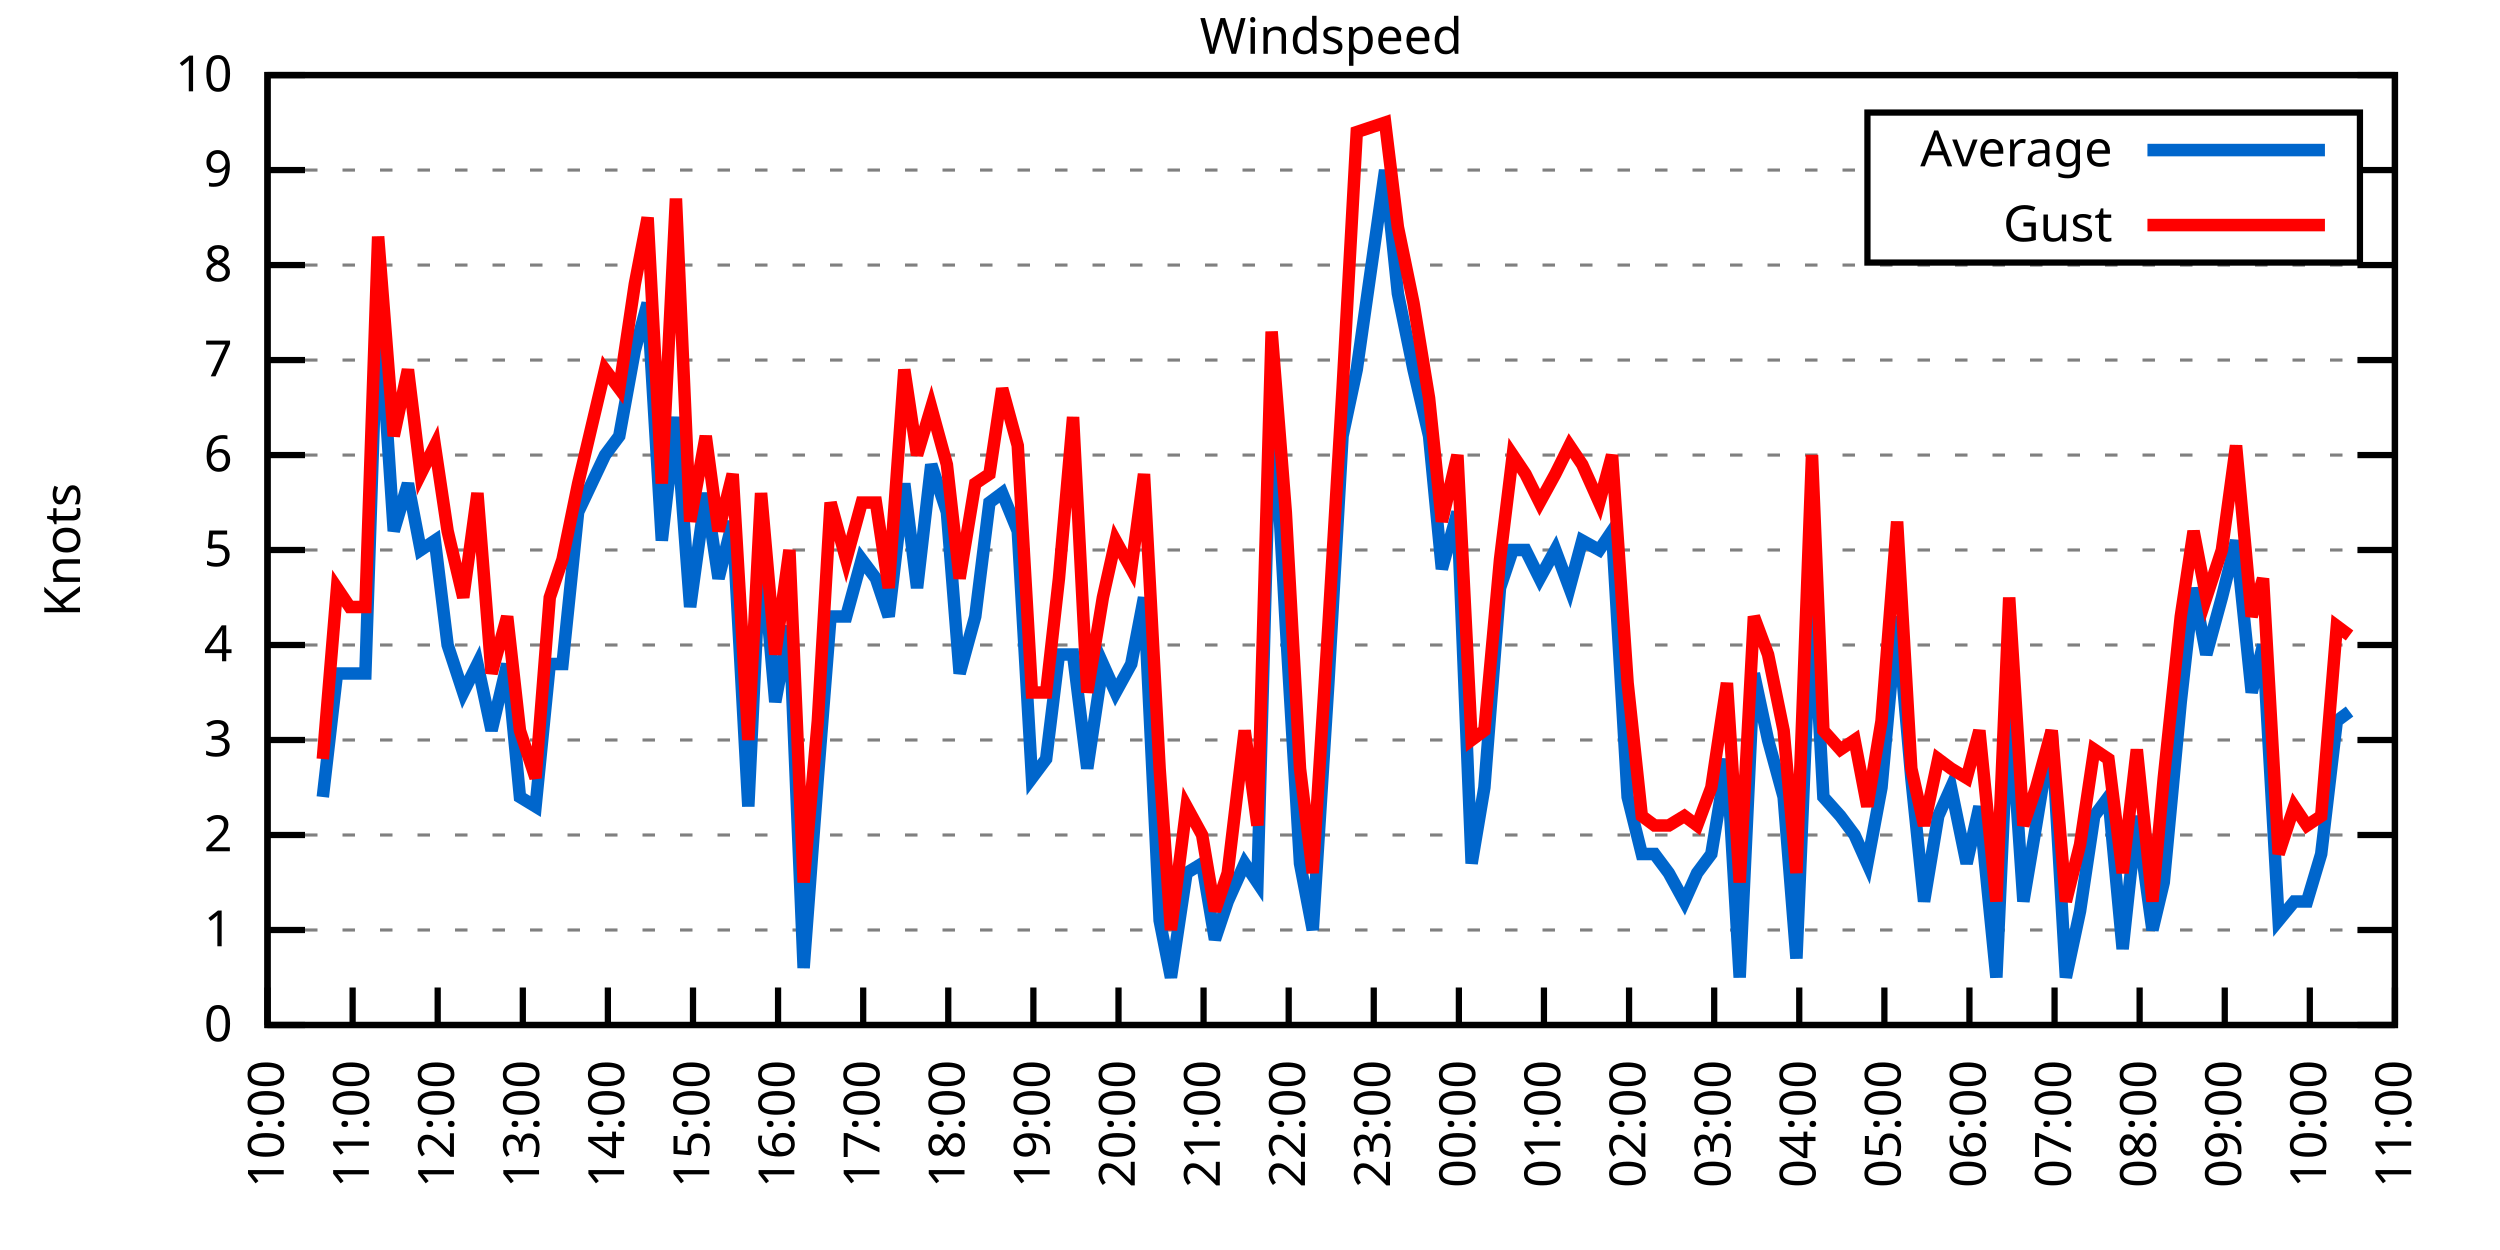
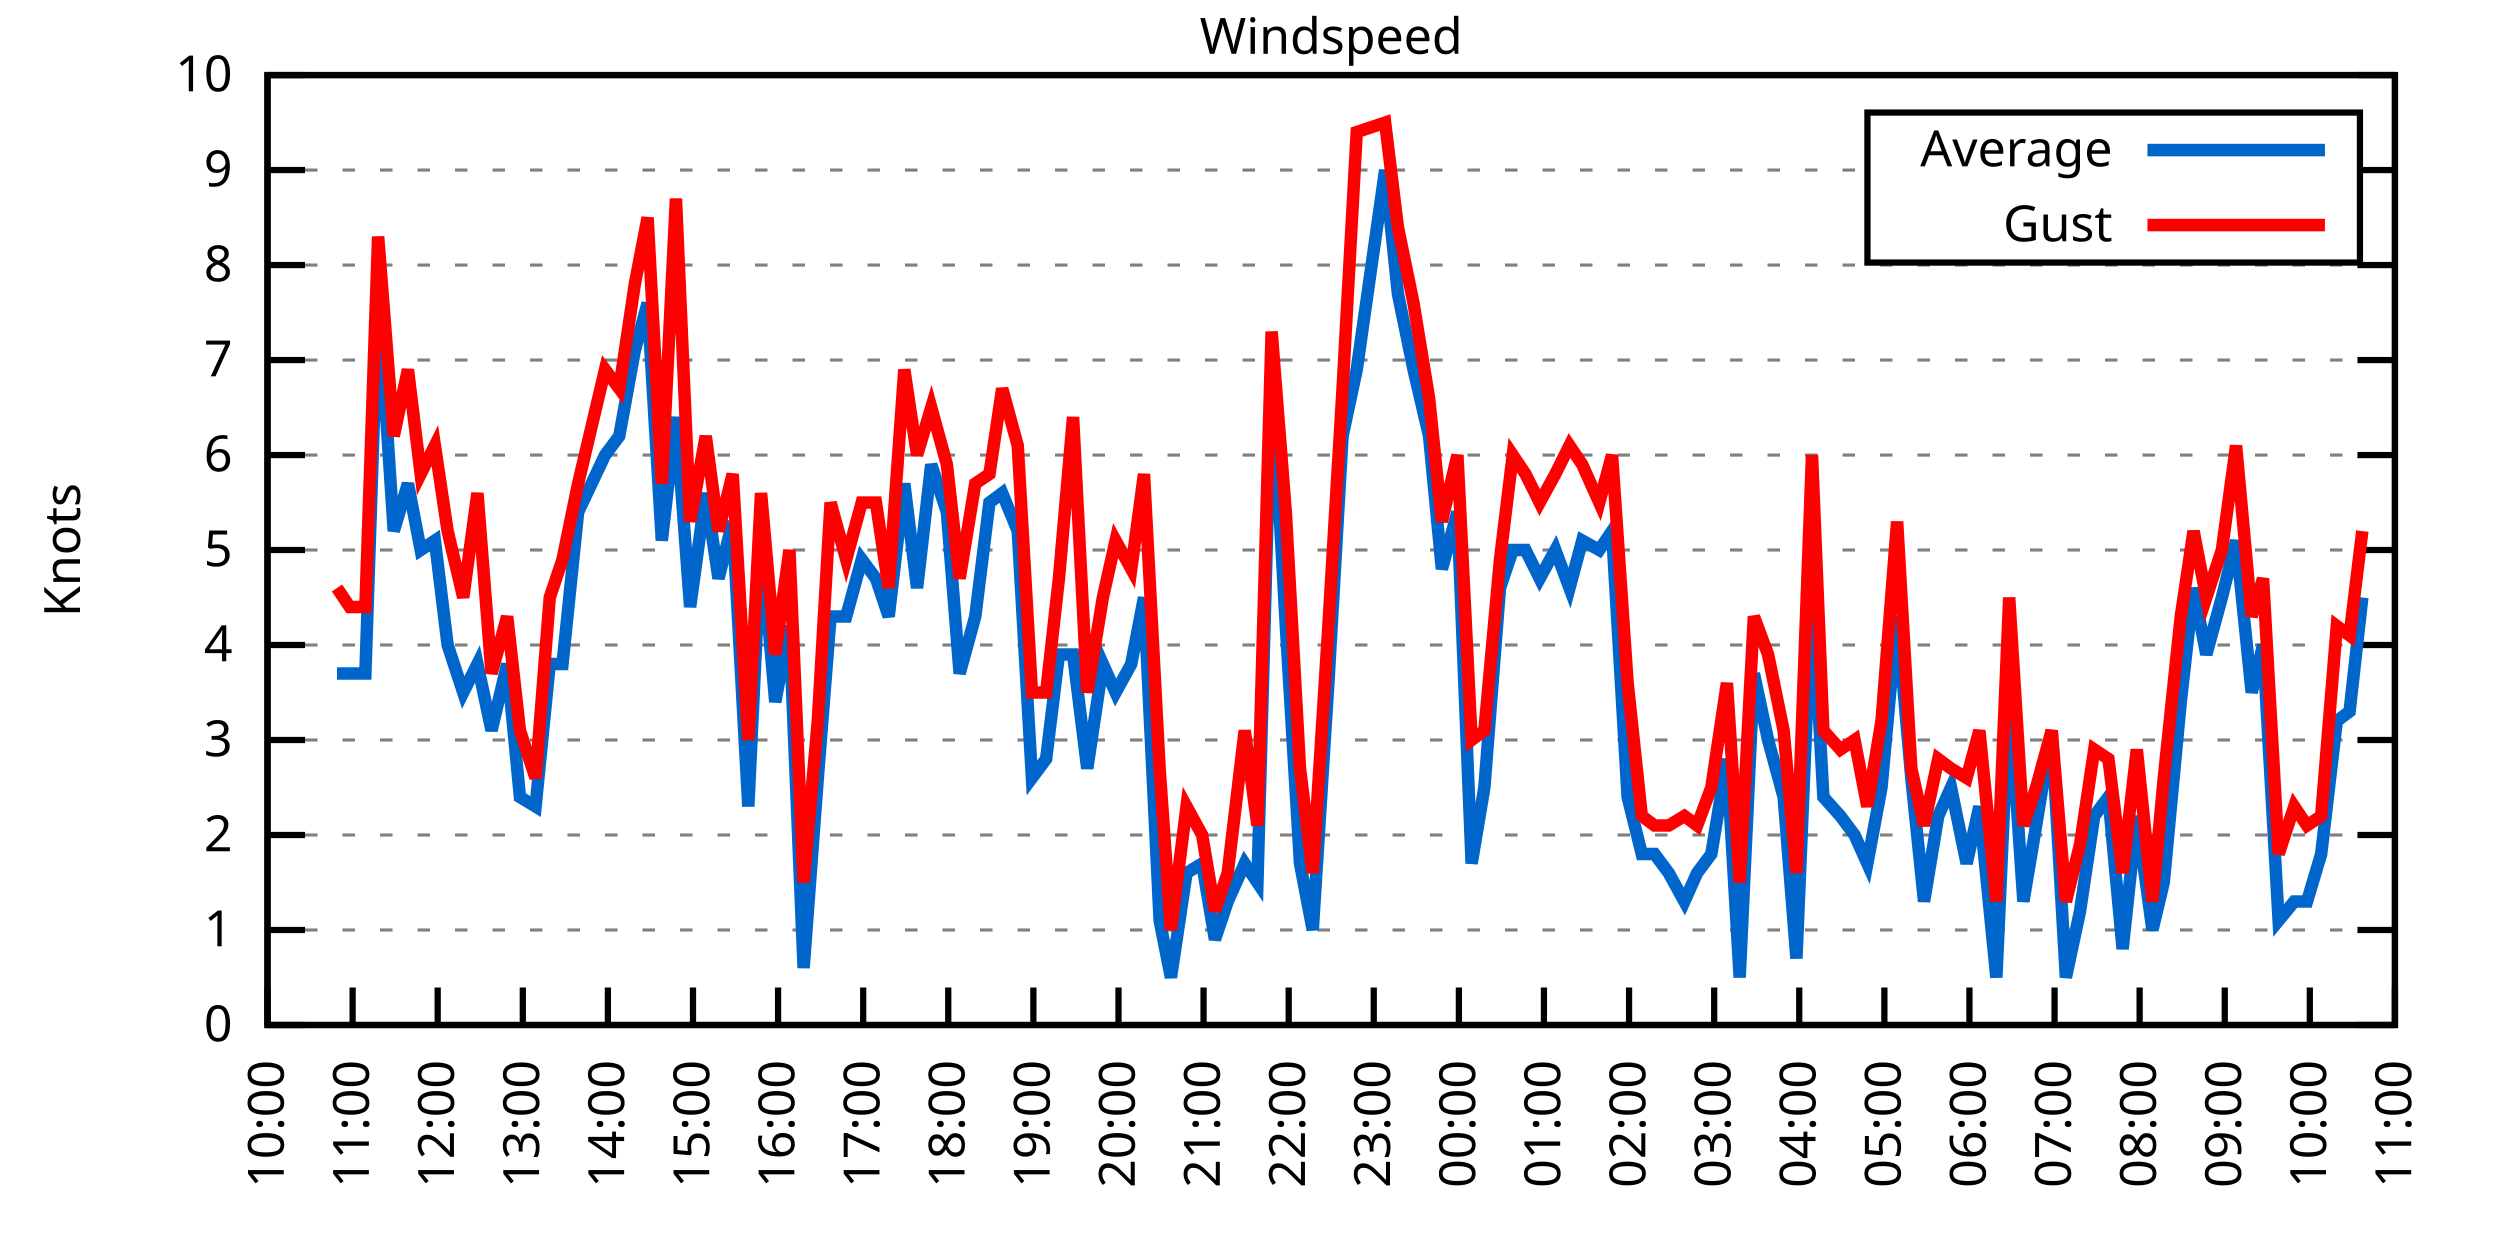
<svg xmlns="http://www.w3.org/2000/svg" xmlns:xlink="http://www.w3.org/1999/xlink" width="400" height="200" viewBox="0 0 400 200">
  <g id="gnuplot_canvas">
    <rect x="0" y="0" width="400" height="200" fill="none" />
    <defs>
      <circle id="gpDot" r="0.5" stroke-width="0.5" stroke="currentColor" />
      <path id="gpPt0" stroke-width="0.333" stroke="currentColor" d="M-1,0 h2 M0,-1 v2" />
      <path id="gpPt1" stroke-width="0.333" stroke="currentColor" d="M-1,-1 L1,1 M1,-1 L-1,1" />
      <path id="gpPt2" stroke-width="0.333" stroke="currentColor" d="M-1,0 L1,0 M0,-1 L0,1 M-1,-1 L1,1 M-1,1 L1,-1" />
      <rect id="gpPt3" stroke-width="0.333" stroke="currentColor" x="-1" y="-1" width="2" height="2" />
      <rect id="gpPt4" stroke-width="0.333" stroke="currentColor" fill="currentColor" x="-1" y="-1" width="2" height="2" />
      <circle id="gpPt5" stroke-width="0.333" stroke="currentColor" cx="0" cy="0" r="1" />
      <use xlink:href="#gpPt5" id="gpPt6" fill="currentColor" stroke="none" />
      <path id="gpPt7" stroke-width="0.333" stroke="currentColor" d="M0,-1.33 L-1.33,0.67 L1.33,0.67 z" />
      <use xlink:href="#gpPt7" id="gpPt8" fill="currentColor" stroke="none" />
      <use xlink:href="#gpPt7" id="gpPt9" stroke="currentColor" transform="rotate(180)" />
      <use xlink:href="#gpPt9" id="gpPt10" fill="currentColor" stroke="none" />
      <use xlink:href="#gpPt3" id="gpPt11" stroke="currentColor" transform="rotate(45)" />
      <use xlink:href="#gpPt11" id="gpPt12" fill="currentColor" stroke="none" />
      <path id="gpPt13" stroke-width="0.333" stroke="currentColor" d="M0,1.330 L1.265,0.411 L0.782,-1.067 L-0.782,-1.076 L-1.265,0.411 z" />
      <use xlink:href="#gpPt13" id="gpPt14" fill="currentColor" stroke="none" />
      <filter id="textbox" filterUnits="objectBoundingBox" x="0" y="0" height="1" width="1">
        <feFlood flood-color="white" flood-opacity="1" result="bgnd" />
        <feComposite in="SourceGraphic" in2="bgnd" operator="atop" />
      </filter>
      <filter id="greybox" filterUnits="objectBoundingBox" x="0" y="0" height="1" width="1">
        <feFlood flood-color="lightgrey" flood-opacity="1" result="grey" />
        <feComposite in="SourceGraphic" in2="grey" operator="atop" />
      </filter>
    </defs>
    <g fill="none" color="white" stroke="currentColor" stroke-width="1.00" stroke-linecap="butt" stroke-linejoin="miter">
</g>
    <g fill="none" color="black" stroke="currentColor" stroke-width="1.00" stroke-linecap="butt" stroke-linejoin="miter">
      <g stroke="none" shape-rendering="crispEdges">
        <polygon fill="rgb(255, 255, 255)" points="42.80,164.00 383.18,164.00 383.18,12.02 42.80,12.02 " />
      </g>
    </g>
    <g fill="none" color="black" stroke="currentColor" stroke-width="1.00" stroke-linecap="butt" stroke-linejoin="miter">
</g>
    <g fill="none" color="black" stroke="black" stroke-width="0.50" stroke-linecap="butt" stroke-linejoin="miter">
</g>
    <g fill="none" color="gray" stroke="currentColor" stroke-width="0.50" stroke-linecap="butt" stroke-linejoin="miter">
      <path stroke="gray" stroke-dasharray="2,4" class="gridline" d="M42.80,164.00 L383.19,164.00  " />
    </g>
    <g fill="none" color="gray" stroke="gray" stroke-width="1.00" stroke-linecap="butt" stroke-linejoin="miter">
</g>
    <g fill="none" color="black" stroke="currentColor" stroke-width="1.00" stroke-linecap="butt" stroke-linejoin="miter">
      <path stroke="black" d="M42.80,164.00 L48.80,164.00 M383.19,164.00 L377.19,164.00  " />
      <g transform="translate(37.20,166.60)" stroke="none" fill="black" font-family="Sans" font-size="8.00" text-anchor="end">
        <text>
          <tspan font-family="Sans"> 0</tspan>
        </text>
      </g>
    </g>
    <g fill="none" color="black" stroke="currentColor" stroke-width="1.00" stroke-linecap="butt" stroke-linejoin="miter">
</g>
    <g fill="none" color="black" stroke="black" stroke-width="0.50" stroke-linecap="butt" stroke-linejoin="miter">
</g>
    <g fill="none" color="gray" stroke="currentColor" stroke-width="0.50" stroke-linecap="butt" stroke-linejoin="miter">
      <path stroke="gray" stroke-dasharray="2,4" class="gridline" d="M42.80,148.80 L383.19,148.80  " />
    </g>
    <g fill="none" color="gray" stroke="gray" stroke-width="1.00" stroke-linecap="butt" stroke-linejoin="miter">
</g>
    <g fill="none" color="black" stroke="currentColor" stroke-width="1.00" stroke-linecap="butt" stroke-linejoin="miter">
      <path stroke="black" d="M42.80,148.80 L48.80,148.80 M383.19,148.80 L377.19,148.80  " />
      <g transform="translate(37.20,151.40)" stroke="none" fill="black" font-family="Sans" font-size="8.00" text-anchor="end">
        <text>
          <tspan font-family="Sans"> 1</tspan>
        </text>
      </g>
    </g>
    <g fill="none" color="black" stroke="currentColor" stroke-width="1.00" stroke-linecap="butt" stroke-linejoin="miter">
</g>
    <g fill="none" color="black" stroke="black" stroke-width="0.50" stroke-linecap="butt" stroke-linejoin="miter">
</g>
    <g fill="none" color="gray" stroke="currentColor" stroke-width="0.50" stroke-linecap="butt" stroke-linejoin="miter">
      <path stroke="gray" stroke-dasharray="2,4" class="gridline" d="M42.80,133.60 L383.19,133.60  " />
    </g>
    <g fill="none" color="gray" stroke="gray" stroke-width="1.00" stroke-linecap="butt" stroke-linejoin="miter">
</g>
    <g fill="none" color="black" stroke="currentColor" stroke-width="1.00" stroke-linecap="butt" stroke-linejoin="miter">
      <path stroke="black" d="M42.80,133.60 L48.80,133.60 M383.19,133.60 L377.19,133.60  " />
      <g transform="translate(37.20,136.20)" stroke="none" fill="black" font-family="Sans" font-size="8.00" text-anchor="end">
        <text>
          <tspan font-family="Sans"> 2</tspan>
        </text>
      </g>
    </g>
    <g fill="none" color="black" stroke="currentColor" stroke-width="1.00" stroke-linecap="butt" stroke-linejoin="miter">
</g>
    <g fill="none" color="black" stroke="black" stroke-width="0.50" stroke-linecap="butt" stroke-linejoin="miter">
</g>
    <g fill="none" color="gray" stroke="currentColor" stroke-width="0.50" stroke-linecap="butt" stroke-linejoin="miter">
      <path stroke="gray" stroke-dasharray="2,4" class="gridline" d="M42.80,118.40 L383.19,118.40  " />
    </g>
    <g fill="none" color="gray" stroke="gray" stroke-width="1.00" stroke-linecap="butt" stroke-linejoin="miter">
</g>
    <g fill="none" color="black" stroke="currentColor" stroke-width="1.00" stroke-linecap="butt" stroke-linejoin="miter">
      <path stroke="black" d="M42.80,118.40 L48.80,118.40 M383.19,118.40 L377.19,118.40  " />
      <g transform="translate(37.20,121.00)" stroke="none" fill="black" font-family="Sans" font-size="8.00" text-anchor="end">
        <text>
          <tspan font-family="Sans"> 3</tspan>
        </text>
      </g>
    </g>
    <g fill="none" color="black" stroke="currentColor" stroke-width="1.00" stroke-linecap="butt" stroke-linejoin="miter">
</g>
    <g fill="none" color="black" stroke="black" stroke-width="0.50" stroke-linecap="butt" stroke-linejoin="miter">
</g>
    <g fill="none" color="gray" stroke="currentColor" stroke-width="0.50" stroke-linecap="butt" stroke-linejoin="miter">
      <path stroke="gray" stroke-dasharray="2,4" class="gridline" d="M42.80,103.20 L383.19,103.20  " />
    </g>
    <g fill="none" color="gray" stroke="gray" stroke-width="1.00" stroke-linecap="butt" stroke-linejoin="miter">
</g>
    <g fill="none" color="black" stroke="currentColor" stroke-width="1.00" stroke-linecap="butt" stroke-linejoin="miter">
      <path stroke="black" d="M42.80,103.20 L48.80,103.20 M383.19,103.20 L377.19,103.20  " />
      <g transform="translate(37.20,105.80)" stroke="none" fill="black" font-family="Sans" font-size="8.00" text-anchor="end">
        <text>
          <tspan font-family="Sans"> 4</tspan>
        </text>
      </g>
    </g>
    <g fill="none" color="black" stroke="currentColor" stroke-width="1.00" stroke-linecap="butt" stroke-linejoin="miter">
</g>
    <g fill="none" color="black" stroke="black" stroke-width="0.50" stroke-linecap="butt" stroke-linejoin="miter">
</g>
    <g fill="none" color="gray" stroke="currentColor" stroke-width="0.50" stroke-linecap="butt" stroke-linejoin="miter">
      <path stroke="gray" stroke-dasharray="2,4" class="gridline" d="M42.80,88.00 L383.19,88.00  " />
    </g>
    <g fill="none" color="gray" stroke="gray" stroke-width="1.00" stroke-linecap="butt" stroke-linejoin="miter">
</g>
    <g fill="none" color="black" stroke="currentColor" stroke-width="1.00" stroke-linecap="butt" stroke-linejoin="miter">
      <path stroke="black" d="M42.80,88.00 L48.80,88.00 M383.19,88.00 L377.19,88.00  " />
      <g transform="translate(37.20,90.60)" stroke="none" fill="black" font-family="Sans" font-size="8.00" text-anchor="end">
        <text>
          <tspan font-family="Sans"> 5</tspan>
        </text>
      </g>
    </g>
    <g fill="none" color="black" stroke="currentColor" stroke-width="1.00" stroke-linecap="butt" stroke-linejoin="miter">
</g>
    <g fill="none" color="black" stroke="black" stroke-width="0.50" stroke-linecap="butt" stroke-linejoin="miter">
</g>
    <g fill="none" color="gray" stroke="currentColor" stroke-width="0.50" stroke-linecap="butt" stroke-linejoin="miter">
      <path stroke="gray" stroke-dasharray="2,4" class="gridline" d="M42.80,72.81 L383.19,72.81  " />
    </g>
    <g fill="none" color="gray" stroke="gray" stroke-width="1.00" stroke-linecap="butt" stroke-linejoin="miter">
</g>
    <g fill="none" color="black" stroke="currentColor" stroke-width="1.00" stroke-linecap="butt" stroke-linejoin="miter">
      <path stroke="black" d="M42.80,72.81 L48.80,72.81 M383.19,72.81 L377.19,72.81  " />
      <g transform="translate(37.20,75.41)" stroke="none" fill="black" font-family="Sans" font-size="8.00" text-anchor="end">
        <text>
          <tspan font-family="Sans"> 6</tspan>
        </text>
      </g>
    </g>
    <g fill="none" color="black" stroke="currentColor" stroke-width="1.00" stroke-linecap="butt" stroke-linejoin="miter">
</g>
    <g fill="none" color="black" stroke="black" stroke-width="0.50" stroke-linecap="butt" stroke-linejoin="miter">
</g>
    <g fill="none" color="gray" stroke="currentColor" stroke-width="0.50" stroke-linecap="butt" stroke-linejoin="miter">
      <path stroke="gray" stroke-dasharray="2,4" class="gridline" d="M42.80,57.61 L383.19,57.61  " />
    </g>
    <g fill="none" color="gray" stroke="gray" stroke-width="1.00" stroke-linecap="butt" stroke-linejoin="miter">
</g>
    <g fill="none" color="black" stroke="currentColor" stroke-width="1.00" stroke-linecap="butt" stroke-linejoin="miter">
      <path stroke="black" d="M42.80,57.61 L48.80,57.61 M383.19,57.61 L377.19,57.61  " />
      <g transform="translate(37.20,60.21)" stroke="none" fill="black" font-family="Sans" font-size="8.00" text-anchor="end">
        <text>
          <tspan font-family="Sans"> 7</tspan>
        </text>
      </g>
    </g>
    <g fill="none" color="black" stroke="currentColor" stroke-width="1.00" stroke-linecap="butt" stroke-linejoin="miter">
</g>
    <g fill="none" color="black" stroke="black" stroke-width="0.50" stroke-linecap="butt" stroke-linejoin="miter">
</g>
    <g fill="none" color="gray" stroke="currentColor" stroke-width="0.50" stroke-linecap="butt" stroke-linejoin="miter">
      <path stroke="gray" stroke-dasharray="2,4" class="gridline" d="M42.80,42.41 L383.19,42.41  " />
    </g>
    <g fill="none" color="gray" stroke="gray" stroke-width="1.00" stroke-linecap="butt" stroke-linejoin="miter">
</g>
    <g fill="none" color="black" stroke="currentColor" stroke-width="1.00" stroke-linecap="butt" stroke-linejoin="miter">
      <path stroke="black" d="M42.80,42.41 L48.80,42.41 M383.19,42.41 L377.19,42.41  " />
      <g transform="translate(37.20,45.01)" stroke="none" fill="black" font-family="Sans" font-size="8.00" text-anchor="end">
        <text>
          <tspan font-family="Sans"> 8</tspan>
        </text>
      </g>
    </g>
    <g fill="none" color="black" stroke="currentColor" stroke-width="1.00" stroke-linecap="butt" stroke-linejoin="miter">
</g>
    <g fill="none" color="black" stroke="black" stroke-width="0.50" stroke-linecap="butt" stroke-linejoin="miter">
</g>
    <g fill="none" color="gray" stroke="currentColor" stroke-width="0.50" stroke-linecap="butt" stroke-linejoin="miter">
      <path stroke="gray" stroke-dasharray="2,4" class="gridline" d="M42.80,27.21 L298.79,27.21 M377.59,27.21 L383.19,27.21  " />
    </g>
    <g fill="none" color="gray" stroke="gray" stroke-width="1.00" stroke-linecap="butt" stroke-linejoin="miter">
</g>
    <g fill="none" color="black" stroke="currentColor" stroke-width="1.00" stroke-linecap="butt" stroke-linejoin="miter">
      <path stroke="black" d="M42.80,27.21 L48.80,27.21 M383.19,27.21 L377.19,27.21  " />
      <g transform="translate(37.20,29.81)" stroke="none" fill="black" font-family="Sans" font-size="8.00" text-anchor="end">
        <text>
          <tspan font-family="Sans"> 9</tspan>
        </text>
      </g>
    </g>
    <g fill="none" color="black" stroke="currentColor" stroke-width="1.00" stroke-linecap="butt" stroke-linejoin="miter">
</g>
    <g fill="none" color="black" stroke="black" stroke-width="0.50" stroke-linecap="butt" stroke-linejoin="miter">
</g>
    <g fill="none" color="gray" stroke="currentColor" stroke-width="0.50" stroke-linecap="butt" stroke-linejoin="miter">
      <path stroke="gray" stroke-dasharray="2,4" class="gridline" d="M42.80,12.01 L383.19,12.01  " />
    </g>
    <g fill="none" color="gray" stroke="gray" stroke-width="1.00" stroke-linecap="butt" stroke-linejoin="miter">
</g>
    <g fill="none" color="black" stroke="currentColor" stroke-width="1.00" stroke-linecap="butt" stroke-linejoin="miter">
      <path stroke="black" d="M42.80,12.01 L48.80,12.01 M383.19,12.01 L377.19,12.01  " />
      <g transform="translate(37.20,14.61)" stroke="none" fill="black" font-family="Sans" font-size="8.00" text-anchor="end">
        <text>
          <tspan font-family="Sans"> 10</tspan>
        </text>
      </g>
    </g>
    <g fill="none" color="black" stroke="currentColor" stroke-width="1.00" stroke-linecap="butt" stroke-linejoin="miter">
      <path stroke="black" d="M42.80,164.00 L42.80,158.00  " />
      <g transform="translate(45.40,169.60) rotate(270.00)" stroke="none" fill="black" font-family="Sans" font-size="8.00" text-anchor="end">
        <text>
          <tspan font-family="Sans">10:00</tspan>
        </text>
      </g>
    </g>
    <g fill="none" color="black" stroke="currentColor" stroke-width="1.00" stroke-linecap="butt" stroke-linejoin="miter">
      <path stroke="black" d="M56.42,164.00 L56.42,158.00  " />
      <g transform="translate(59.02,169.60) rotate(270.00)" stroke="none" fill="black" font-family="Sans" font-size="8.00" text-anchor="end">
        <text>
          <tspan font-family="Sans">11:00</tspan>
        </text>
      </g>
    </g>
    <g fill="none" color="black" stroke="currentColor" stroke-width="1.00" stroke-linecap="butt" stroke-linejoin="miter">
      <path stroke="black" d="M70.03,164.00 L70.03,158.00  " />
      <g transform="translate(72.63,169.60) rotate(270.00)" stroke="none" fill="black" font-family="Sans" font-size="8.00" text-anchor="end">
        <text>
          <tspan font-family="Sans">12:00</tspan>
        </text>
      </g>
    </g>
    <g fill="none" color="black" stroke="currentColor" stroke-width="1.00" stroke-linecap="butt" stroke-linejoin="miter">
      <path stroke="black" d="M83.65,164.00 L83.65,158.00  " />
      <g transform="translate(86.25,169.60) rotate(270.00)" stroke="none" fill="black" font-family="Sans" font-size="8.00" text-anchor="end">
        <text>
          <tspan font-family="Sans">13:00</tspan>
        </text>
      </g>
    </g>
    <g fill="none" color="black" stroke="currentColor" stroke-width="1.00" stroke-linecap="butt" stroke-linejoin="miter">
      <path stroke="black" d="M97.26,164.00 L97.26,158.00  " />
      <g transform="translate(99.86,169.60) rotate(270.00)" stroke="none" fill="black" font-family="Sans" font-size="8.00" text-anchor="end">
        <text>
          <tspan font-family="Sans">14:00</tspan>
        </text>
      </g>
    </g>
    <g fill="none" color="black" stroke="currentColor" stroke-width="1.00" stroke-linecap="butt" stroke-linejoin="miter">
      <path stroke="black" d="M110.88,164.00 L110.88,158.00  " />
      <g transform="translate(113.48,169.60) rotate(270.00)" stroke="none" fill="black" font-family="Sans" font-size="8.00" text-anchor="end">
        <text>
          <tspan font-family="Sans">15:00</tspan>
        </text>
      </g>
    </g>
    <g fill="none" color="black" stroke="currentColor" stroke-width="1.00" stroke-linecap="butt" stroke-linejoin="miter">
      <path stroke="black" d="M124.49,164.00 L124.49,158.00  " />
      <g transform="translate(127.09,169.60) rotate(270.00)" stroke="none" fill="black" font-family="Sans" font-size="8.00" text-anchor="end">
        <text>
          <tspan font-family="Sans">16:00</tspan>
        </text>
      </g>
    </g>
    <g fill="none" color="black" stroke="currentColor" stroke-width="1.00" stroke-linecap="butt" stroke-linejoin="miter">
      <path stroke="black" d="M138.11,164.00 L138.11,158.00  " />
      <g transform="translate(140.71,169.60) rotate(270.00)" stroke="none" fill="black" font-family="Sans" font-size="8.00" text-anchor="end">
        <text>
          <tspan font-family="Sans">17:00</tspan>
        </text>
      </g>
    </g>
    <g fill="none" color="black" stroke="currentColor" stroke-width="1.00" stroke-linecap="butt" stroke-linejoin="miter">
      <path stroke="black" d="M151.72,164.00 L151.72,158.00  " />
      <g transform="translate(154.32,169.60) rotate(270.00)" stroke="none" fill="black" font-family="Sans" font-size="8.00" text-anchor="end">
        <text>
          <tspan font-family="Sans">18:00</tspan>
        </text>
      </g>
    </g>
    <g fill="none" color="black" stroke="currentColor" stroke-width="1.00" stroke-linecap="butt" stroke-linejoin="miter">
      <path stroke="black" d="M165.34,164.00 L165.34,158.00  " />
      <g transform="translate(167.94,169.60) rotate(270.00)" stroke="none" fill="black" font-family="Sans" font-size="8.00" text-anchor="end">
        <text>
          <tspan font-family="Sans">19:00</tspan>
        </text>
      </g>
    </g>
    <g fill="none" color="black" stroke="currentColor" stroke-width="1.00" stroke-linecap="butt" stroke-linejoin="miter">
      <path stroke="black" d="M178.96,164.00 L178.96,158.00  " />
      <g transform="translate(181.56,169.60) rotate(270.00)" stroke="none" fill="black" font-family="Sans" font-size="8.00" text-anchor="end">
        <text>
          <tspan font-family="Sans">20:00</tspan>
        </text>
      </g>
    </g>
    <g fill="none" color="black" stroke="currentColor" stroke-width="1.00" stroke-linecap="butt" stroke-linejoin="miter">
      <path stroke="black" d="M192.57,164.00 L192.57,158.00  " />
      <g transform="translate(195.17,169.60) rotate(270.00)" stroke="none" fill="black" font-family="Sans" font-size="8.00" text-anchor="end">
        <text>
          <tspan font-family="Sans">21:00</tspan>
        </text>
      </g>
    </g>
    <g fill="none" color="black" stroke="currentColor" stroke-width="1.00" stroke-linecap="butt" stroke-linejoin="miter">
      <path stroke="black" d="M206.19,164.00 L206.19,158.00  " />
      <g transform="translate(208.79,169.60) rotate(270.00)" stroke="none" fill="black" font-family="Sans" font-size="8.00" text-anchor="end">
        <text>
          <tspan font-family="Sans">22:00</tspan>
        </text>
      </g>
    </g>
    <g fill="none" color="black" stroke="currentColor" stroke-width="1.00" stroke-linecap="butt" stroke-linejoin="miter">
      <path stroke="black" d="M219.80,164.00 L219.80,158.00  " />
      <g transform="translate(222.40,169.60) rotate(270.00)" stroke="none" fill="black" font-family="Sans" font-size="8.00" text-anchor="end">
        <text>
          <tspan font-family="Sans">23:00</tspan>
        </text>
      </g>
    </g>
    <g fill="none" color="black" stroke="currentColor" stroke-width="1.00" stroke-linecap="butt" stroke-linejoin="miter">
      <path stroke="black" d="M233.42,164.00 L233.42,158.00  " />
      <g transform="translate(236.02,169.60) rotate(270.00)" stroke="none" fill="black" font-family="Sans" font-size="8.00" text-anchor="end">
        <text>
          <tspan font-family="Sans">00:00</tspan>
        </text>
      </g>
    </g>
    <g fill="none" color="black" stroke="currentColor" stroke-width="1.00" stroke-linecap="butt" stroke-linejoin="miter">
      <path stroke="black" d="M247.03,164.00 L247.03,158.00  " />
      <g transform="translate(249.63,169.60) rotate(270.00)" stroke="none" fill="black" font-family="Sans" font-size="8.00" text-anchor="end">
        <text>
          <tspan font-family="Sans">01:00</tspan>
        </text>
      </g>
    </g>
    <g fill="none" color="black" stroke="currentColor" stroke-width="1.00" stroke-linecap="butt" stroke-linejoin="miter">
      <path stroke="black" d="M260.65,164.00 L260.65,158.00  " />
      <g transform="translate(263.25,169.60) rotate(270.00)" stroke="none" fill="black" font-family="Sans" font-size="8.00" text-anchor="end">
        <text>
          <tspan font-family="Sans">02:00</tspan>
        </text>
      </g>
    </g>
    <g fill="none" color="black" stroke="currentColor" stroke-width="1.00" stroke-linecap="butt" stroke-linejoin="miter">
      <path stroke="black" d="M274.27,164.00 L274.27,158.00  " />
      <g transform="translate(276.87,169.60) rotate(270.00)" stroke="none" fill="black" font-family="Sans" font-size="8.00" text-anchor="end">
        <text>
          <tspan font-family="Sans">03:00</tspan>
        </text>
      </g>
    </g>
    <g fill="none" color="black" stroke="currentColor" stroke-width="1.00" stroke-linecap="butt" stroke-linejoin="miter">
      <path stroke="black" d="M287.88,164.00 L287.88,158.00  " />
      <g transform="translate(290.48,169.60) rotate(270.00)" stroke="none" fill="black" font-family="Sans" font-size="8.00" text-anchor="end">
        <text>
          <tspan font-family="Sans">04:00</tspan>
        </text>
      </g>
    </g>
    <g fill="none" color="black" stroke="currentColor" stroke-width="1.00" stroke-linecap="butt" stroke-linejoin="miter">
      <path stroke="black" d="M301.50,164.00 L301.50,158.00  " />
      <g transform="translate(304.10,169.60) rotate(270.00)" stroke="none" fill="black" font-family="Sans" font-size="8.00" text-anchor="end">
        <text>
          <tspan font-family="Sans">05:00</tspan>
        </text>
      </g>
    </g>
    <g fill="none" color="black" stroke="currentColor" stroke-width="1.00" stroke-linecap="butt" stroke-linejoin="miter">
      <path stroke="black" d="M315.11,164.00 L315.11,158.00  " />
      <g transform="translate(317.71,169.60) rotate(270.00)" stroke="none" fill="black" font-family="Sans" font-size="8.00" text-anchor="end">
        <text>
          <tspan font-family="Sans">06:00</tspan>
        </text>
      </g>
    </g>
    <g fill="none" color="black" stroke="currentColor" stroke-width="1.00" stroke-linecap="butt" stroke-linejoin="miter">
      <path stroke="black" d="M328.73,164.00 L328.73,158.00  " />
      <g transform="translate(331.33,169.60) rotate(270.00)" stroke="none" fill="black" font-family="Sans" font-size="8.00" text-anchor="end">
        <text>
          <tspan font-family="Sans">07:00</tspan>
        </text>
      </g>
    </g>
    <g fill="none" color="black" stroke="currentColor" stroke-width="1.00" stroke-linecap="butt" stroke-linejoin="miter">
      <path stroke="black" d="M342.34,164.00 L342.34,158.00  " />
      <g transform="translate(344.94,169.60) rotate(270.00)" stroke="none" fill="black" font-family="Sans" font-size="8.00" text-anchor="end">
        <text>
          <tspan font-family="Sans">08:00</tspan>
        </text>
      </g>
    </g>
    <g fill="none" color="black" stroke="currentColor" stroke-width="1.00" stroke-linecap="butt" stroke-linejoin="miter">
      <path stroke="black" d="M355.96,164.00 L355.96,158.00  " />
      <g transform="translate(358.56,169.60) rotate(270.00)" stroke="none" fill="black" font-family="Sans" font-size="8.00" text-anchor="end">
        <text>
          <tspan font-family="Sans">09:00</tspan>
        </text>
      </g>
    </g>
    <g fill="none" color="black" stroke="currentColor" stroke-width="1.00" stroke-linecap="butt" stroke-linejoin="miter">
      <path stroke="black" d="M369.57,164.00 L369.57,158.00  " />
      <g transform="translate(372.17,169.60) rotate(270.00)" stroke="none" fill="black" font-family="Sans" font-size="8.00" text-anchor="end">
        <text>
          <tspan font-family="Sans">10:00</tspan>
        </text>
      </g>
    </g>
    <g fill="none" color="black" stroke="currentColor" stroke-width="1.00" stroke-linecap="butt" stroke-linejoin="miter">
      <path stroke="black" d="M383.19,164.00 L383.19,158.00  " />
      <g transform="translate(385.79,169.60) rotate(270.00)" stroke="none" fill="black" font-family="Sans" font-size="8.00" text-anchor="end">
        <text>
          <tspan font-family="Sans">11:00</tspan>
        </text>
      </g>
    </g>
    <g fill="none" color="black" stroke="currentColor" stroke-width="1.00" stroke-linecap="butt" stroke-linejoin="miter">
</g>
    <g fill="none" color="black" stroke="currentColor" stroke-width="1.00" stroke-linecap="butt" stroke-linejoin="miter">
      <path stroke="black" d="M42.80,12.01 L42.80,164.00 L383.19,164.00 L383.19,12.01 L42.80,12.01 Z  " />
    </g>
    <g fill="none" color="black" stroke="currentColor" stroke-width="1.00" stroke-linecap="butt" stroke-linejoin="miter">
</g>
    <g fill="none" color="black" stroke="currentColor" stroke-width="1.00" stroke-linecap="butt" stroke-linejoin="miter">
      <path stroke="black" d="M298.79,42.01 L298.79,18.01 L377.59,18.01 L377.59,42.01 L298.79,42.01 Z  " />
    </g>
    <g id="Windspeed_plot_1">
      <g fill="none" color="white" stroke="black" stroke-width="2.00" stroke-linecap="butt" stroke-linejoin="miter">
</g>
      <g fill="none" color="black" stroke="currentColor" stroke-width="2.00" stroke-linecap="butt" stroke-linejoin="miter">
        <g transform="translate(337.99,26.61)" stroke="none" fill="black" font-family="Sans" font-size="8.00" text-anchor="end">
          <text>
            <tspan font-family="Sans">Average</tspan>
          </text>
        </g>
      </g>
      <g fill="none" color="black" stroke="currentColor" stroke-width="2.00" stroke-linecap="butt" stroke-linejoin="miter">
-         <path stroke="rgb(  0, 102, 204)" d="M343.59,24.01 L371.99,24.01 M51.65,127.52 L53.92,107.76 L55.96,107.76 L58.46,107.76 L60.50,46.97 L63.00,84.97   L65.27,77.37 L67.31,88.00 L69.58,86.49 L71.62,103.20 L74.12,110.80 L76.39,106.24 L78.65,116.88 L81.15,106.24   L83.19,127.52 L85.69,129.04 L87.96,106.24 L90.00,106.24 L92.50,81.93 L96.81,72.81 L99.08,69.77 L101.57,56.09   L103.62,48.49 L105.89,86.49 L108.15,66.73 L110.42,97.12 L112.92,78.89 L114.96,92.56 L117.23,83.45 L119.73,129.04   L121.77,86.49 L124.04,112.32 L126.31,100.16 L128.58,154.88 L130.85,124.48 L132.89,98.64 L135.39,98.64 L137.88,89.52   L140.15,92.56 L142.19,98.64 L144.69,77.37 L146.73,94.08 L149.00,74.33 L151.50,81.93 L153.54,107.76 L156.04,98.64   L158.31,80.41 L160.35,78.89 L162.84,84.97 L165.11,124.48 L167.38,121.44 L169.43,104.72 L171.69,104.72 L173.96,122.96   L176.46,106.24 L178.50,110.80 L181.00,106.24 L183.04,95.60 L185.54,147.28 L187.35,156.40 L189.85,139.68 L192.34,138.16   L194.39,150.32 L196.43,144.24 L199.15,138.16 L201.19,141.20 L203.46,59.13 L205.73,100.16 L208.00,138.16 L210.04,148.80   L212.54,109.28 L214.81,69.77 L217.08,59.13 L221.62,27.21 L223.66,46.97 L226.16,59.13 L228.65,69.77 L230.70,91.04   L233.19,81.93 L235.46,138.16 L237.50,126.00 L240.00,94.08 L242.04,88.00 L244.08,88.00 L246.35,92.56 L248.85,88.00   L251.12,94.08 L253.16,86.49 L255.88,88.00 L257.93,84.97 L260.42,127.52 L262.69,136.64 L264.73,136.64 L267.00,139.68   L269.50,144.24 L271.54,139.68 L273.81,136.64 L276.31,121.44 L278.35,156.40 L280.62,107.76 L282.89,118.40 L285.38,127.52   L287.43,153.36 L289.92,94.08 L291.74,127.52 L294.46,130.56 L296.73,133.60 L298.77,138.16 L301.04,126.00 L303.54,98.64   L305.81,124.48 L307.85,144.24 L310.12,130.56 L312.16,126.00 L314.66,138.16 L316.70,129.04 L319.42,156.40 L321.47,110.80   L323.74,144.24 L325.78,132.08 L328.27,116.88 L330.54,156.40 L332.81,145.76 L335.08,130.56 L337.35,127.52 L339.62,151.84   L341.89,130.56 L344.39,148.80 L346.20,141.20 L348.92,112.32 L350.97,94.08 L353.01,104.72 L355.50,95.60 L357.77,86.49   L360.27,110.80 L362.09,103.20 L364.58,147.28 L367.08,144.24 L369.12,144.24 L371.39,136.64 L373.89,115.36 L375.93,113.84    " />
+         <path stroke="rgb(  0, 102, 204)" d="M343.59,24.01 L371.99,24.01 M53.92,107.76 L55.96,107.76 L58.46,107.76 L60.50,46.97 L63.00,84.97 L65.27,77.37   L67.31,88.00 L69.58,86.49 L71.62,103.20 L74.12,110.80 L76.39,106.24 L78.65,116.88 L81.15,106.24 L83.19,127.52   L85.69,129.04 L87.96,106.24 L90.00,106.24 L92.50,81.93 L96.81,72.81 L99.08,69.77 L101.57,56.09 L103.62,48.49   L105.89,86.49 L108.15,66.73 L110.42,97.12 L112.92,78.89 L114.96,92.56 L117.23,83.45 L119.73,129.04 L121.77,86.49   L124.04,112.32 L126.31,100.16 L128.58,154.88 L130.85,124.48 L132.89,98.64 L135.39,98.64 L137.88,89.52 L140.15,92.56   L142.19,98.64 L144.69,77.37 L146.73,94.08 L149.00,74.33 L151.50,81.93 L153.54,107.76 L156.04,98.64 L158.31,80.41   L160.35,78.89 L162.84,84.97 L165.11,124.48 L167.38,121.44 L169.43,104.72 L171.69,104.72 L173.96,122.96 L176.46,106.24   L178.50,110.80 L181.00,106.24 L183.04,95.60 L185.54,147.28 L187.35,156.40 L189.85,139.68 L192.34,138.16 L194.39,150.32   L196.43,144.24 L199.15,138.16 L201.19,141.20 L203.46,59.13 L205.73,100.16 L208.00,138.16 L210.04,148.80 L212.54,109.28   L214.81,69.77 L217.08,59.13 L221.62,27.21 L223.66,46.97 L226.16,59.13 L228.65,69.77 L230.70,91.04 L233.19,81.93   L235.46,138.16 L237.50,126.00 L240.00,94.08 L242.04,88.00 L244.08,88.00 L246.35,92.56 L248.85,88.00 L251.12,94.08   L253.16,86.49 L255.88,88.00 L257.93,84.97 L260.42,127.52 L262.69,136.64 L264.73,136.64 L267.00,139.68 L269.50,144.24   L271.54,139.68 L273.81,136.64 L276.31,121.44 L278.35,156.40 L280.62,107.76 L282.89,118.40 L285.38,127.52 L287.43,153.36   L289.92,94.08 L291.74,127.52 L294.46,130.56 L296.73,133.60 L298.77,138.16 L301.04,126.00 L303.54,98.64 L305.81,124.48   L307.85,144.24 L310.12,130.56 L312.16,126.00 L314.66,138.16 L316.70,129.04 L319.42,156.40 L321.47,110.80 L323.74,144.24   L325.78,132.08 L328.27,116.88 L330.54,156.40 L332.81,145.76 L335.08,130.56 L337.35,127.52 L339.62,151.84 L341.89,130.56   L344.39,148.80 L346.20,141.20 L348.92,112.32 L350.97,94.08 L353.01,104.72 L355.50,95.60 L357.77,86.49 L360.27,110.80   L362.09,103.20 L364.58,147.28 L367.08,144.24 L369.12,144.24 L371.39,136.64 L373.89,115.36 L375.93,113.84 L377.97,95.60    " />
      </g>
    </g>
    <g id="Windspeed_plot_2">
      <g fill="none" color="black" stroke="currentColor" stroke-width="2.00" stroke-linecap="butt" stroke-linejoin="miter">
        <g transform="translate(337.99,38.61)" stroke="none" fill="black" font-family="Sans" font-size="8.00" text-anchor="end">
          <text>
            <tspan font-family="Sans">Gust</tspan>
          </text>
        </g>
      </g>
      <g fill="none" color="black" stroke="currentColor" stroke-width="2.00" stroke-linecap="butt" stroke-linejoin="miter">
-         <path stroke="rgb(255,   0,   0)" d="M343.59,36.01 L371.99,36.01 M51.65,121.44 L53.92,94.08 L55.96,97.12 L58.46,97.12 L60.50,37.85 L63.00,69.77   L65.27,59.13 L67.31,75.85 L69.58,71.29 L71.62,84.97 L74.12,95.60 L76.39,78.89 L78.65,107.76 L81.15,98.64   L83.19,116.88 L85.69,124.48 L87.96,95.60 L90.00,89.52 L92.50,77.37 L96.81,59.13 L99.08,62.17 L101.57,45.45   L103.62,34.81 L105.89,77.37 L108.15,31.77 L110.42,83.45 L112.92,69.77 L114.96,84.97 L117.23,75.85 L119.73,118.40   L121.77,78.89 L124.04,104.72 L126.31,88.00 L128.58,141.20 L130.85,115.36 L132.89,80.41 L135.39,89.52 L137.88,80.41   L140.15,80.41 L142.19,94.08 L144.69,59.13 L146.73,72.81 L149.00,65.21 L151.50,74.33 L153.54,92.56 L156.04,77.37   L158.31,75.85 L160.35,62.17 L162.84,71.29 L165.11,110.80 L167.38,110.80 L169.43,92.56 L171.69,66.73 L173.96,110.80   L176.46,95.60 L178.50,86.49 L181.00,91.04 L183.04,75.85 L185.54,122.96 L187.35,148.80 L189.85,129.04 L192.34,133.60   L194.39,145.76 L196.43,139.68 L199.15,116.88 L201.19,132.08 L203.46,53.05 L205.73,81.93 L208.00,122.96 L210.04,139.68   L212.54,100.16 L214.81,62.17 L217.08,21.13 L221.62,19.61 L223.66,36.33 L226.16,48.49 L228.65,63.69 L230.70,83.45   L233.19,72.81 L235.46,118.40 L237.50,116.88 L240.00,89.52 L242.04,72.81 L244.08,75.85 L246.35,80.41 L248.85,75.85   L251.12,71.29 L253.16,74.33 L255.88,80.41 L257.93,72.81 L260.42,109.28 L262.69,130.56 L264.73,132.08 L267.00,132.08   L269.50,130.56 L271.54,132.08 L273.81,126.00 L276.31,109.28 L278.35,141.20 L280.62,98.64 L282.89,104.72 L285.38,116.88   L287.43,139.68 L289.92,72.81 L291.74,116.88 L294.46,119.92 L296.73,118.40 L298.77,129.04 L301.04,115.36 L303.54,83.45   L305.81,122.96 L307.85,132.08 L310.12,121.44 L312.16,122.96 L314.66,124.48 L316.70,116.88 L319.42,144.24 L321.47,95.60   L323.74,132.08 L325.78,126.00 L328.27,116.88 L330.54,144.24 L332.81,135.12 L335.08,119.92 L337.35,121.44 L339.62,139.68   L341.89,119.92 L344.39,144.24 L346.20,124.48 L348.92,98.64 L350.97,84.97 L353.01,95.60 L355.50,88.00 L357.77,71.29   L360.27,98.64 L362.09,92.56 L364.58,136.64 L367.08,129.04 L369.12,132.08 L371.39,130.56 L373.89,100.16 L375.93,101.68    " />
+         <path stroke="rgb(255,   0,   0)" d="M343.59,36.01 L371.99,36.01 M53.92,94.08 L55.96,97.12 L58.46,97.12 L60.50,37.85 L63.00,69.77 L65.27,59.13   L67.31,75.85 L69.58,71.29 L71.62,84.97 L74.12,95.60 L76.39,78.89 L78.65,107.76 L81.15,98.64 L83.19,116.88   L85.69,124.48 L87.96,95.60 L90.00,89.52 L92.50,77.37 L96.81,59.13 L99.08,62.17 L101.57,45.45 L103.62,34.81   L105.89,77.37 L108.15,31.77 L110.42,83.45 L112.92,69.77 L114.96,84.97 L117.23,75.85 L119.73,118.40 L121.77,78.89   L124.04,104.72 L126.31,88.00 L128.58,141.20 L130.85,115.36 L132.89,80.41 L135.39,89.52 L137.88,80.41 L140.15,80.41   L142.19,94.08 L144.69,59.13 L146.73,72.81 L149.00,65.21 L151.50,74.33 L153.54,92.56 L156.04,77.37 L158.31,75.85   L160.35,62.17 L162.84,71.29 L165.11,110.80 L167.38,110.80 L169.43,92.56 L171.69,66.73 L173.96,110.80 L176.46,95.60   L178.50,86.49 L181.00,91.04 L183.04,75.85 L185.54,122.96 L187.35,148.80 L189.85,129.04 L192.34,133.60 L194.39,145.76   L196.43,139.68 L199.15,116.88 L201.19,132.08 L203.46,53.05 L205.73,81.93 L208.00,122.96 L210.04,139.68 L212.54,100.16   L214.81,62.17 L217.08,21.13 L221.62,19.61 L223.66,36.33 L226.16,48.49 L228.65,63.69 L230.70,83.45 L233.19,72.81   L235.46,118.40 L237.50,116.88 L240.00,89.52 L242.04,72.81 L244.08,75.85 L246.35,80.41 L248.85,75.85 L251.12,71.29   L253.16,74.33 L255.88,80.41 L257.93,72.81 L260.42,109.28 L262.69,130.56 L264.73,132.08 L267.00,132.08 L269.50,130.56   L271.54,132.08 L273.81,126.00 L276.31,109.28 L278.35,141.20 L280.62,98.64 L282.89,104.72 L285.38,116.88 L287.43,139.68   L289.92,72.81 L291.74,116.88 L294.46,119.92 L296.73,118.40 L298.77,129.04 L301.04,115.36 L303.54,83.45 L305.81,122.96   L307.85,132.08 L310.12,121.44 L312.16,122.96 L314.66,124.48 L316.70,116.88 L319.42,144.24 L321.47,95.60 L323.74,132.08   L325.78,126.00 L328.27,116.88 L330.54,144.24 L332.81,135.12 L335.08,119.92 L337.35,121.44 L339.62,139.68 L341.89,119.92   L344.39,144.24 L346.20,124.48 L348.92,98.64 L350.97,84.97 L353.01,95.60 L355.50,88.00 L357.77,71.29 L360.27,98.64   L362.09,92.56 L364.58,136.64 L367.08,129.04 L369.12,132.08 L371.39,130.56 L373.89,100.16 L375.93,101.68 L377.97,84.97    " />
      </g>
    </g>
    <g fill="none" color="black" stroke="currentColor" stroke-width="2.00" stroke-linecap="butt" stroke-linejoin="miter">
</g>
    <g fill="none" color="black" stroke="black" stroke-width="1.00" stroke-linecap="butt" stroke-linejoin="miter">
</g>
    <g fill="none" color="black" stroke="currentColor" stroke-width="1.00" stroke-linecap="butt" stroke-linejoin="miter">
      <path stroke="black" d="M42.80,12.01 L42.80,164.00 L383.19,164.00 L383.19,12.01 L42.80,12.01 Z  " />
      <g transform="translate(12.80,88.01) rotate(270.00)" stroke="none" fill="black" font-family="Sans" font-size="8.00" text-anchor="middle">
        <text>
          <tspan font-family="Sans">Knots</tspan>
        </text>
      </g>
    </g>
    <g fill="none" color="black" stroke="currentColor" stroke-width="1.00" stroke-linecap="butt" stroke-linejoin="miter">
</g>
    <g fill="none" color="black" stroke="currentColor" stroke-width="1.00" stroke-linecap="butt" stroke-linejoin="miter">
      <g transform="translate(212.99,8.61)" stroke="none" fill="black" font-family="Sans" font-size="8.00" text-anchor="middle">
        <text>
          <tspan font-family="Sans">Windspeed</tspan>
        </text>
      </g>
    </g>
    <g fill="none" color="black" stroke="currentColor" stroke-width="1.00" stroke-linecap="butt" stroke-linejoin="miter">
</g>
  </g>
</svg>
